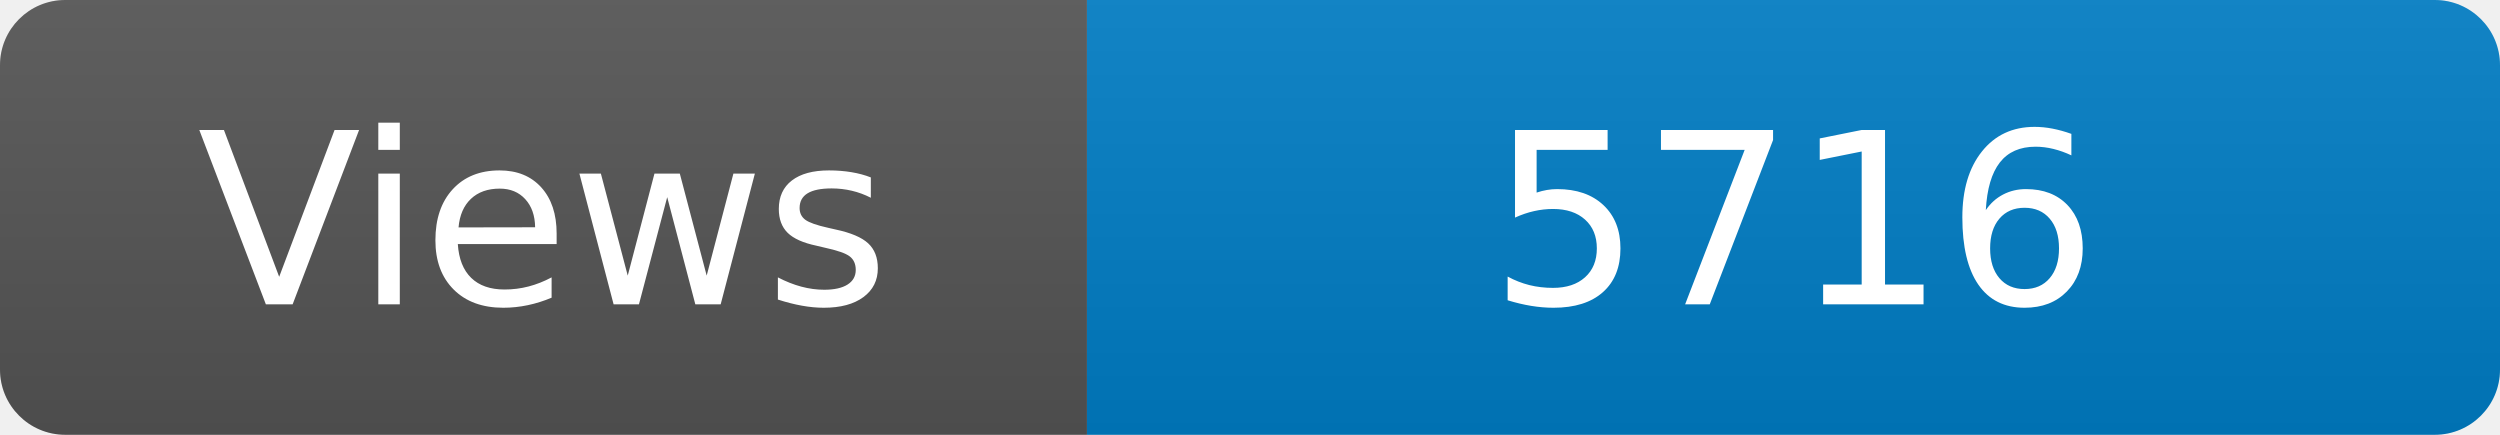
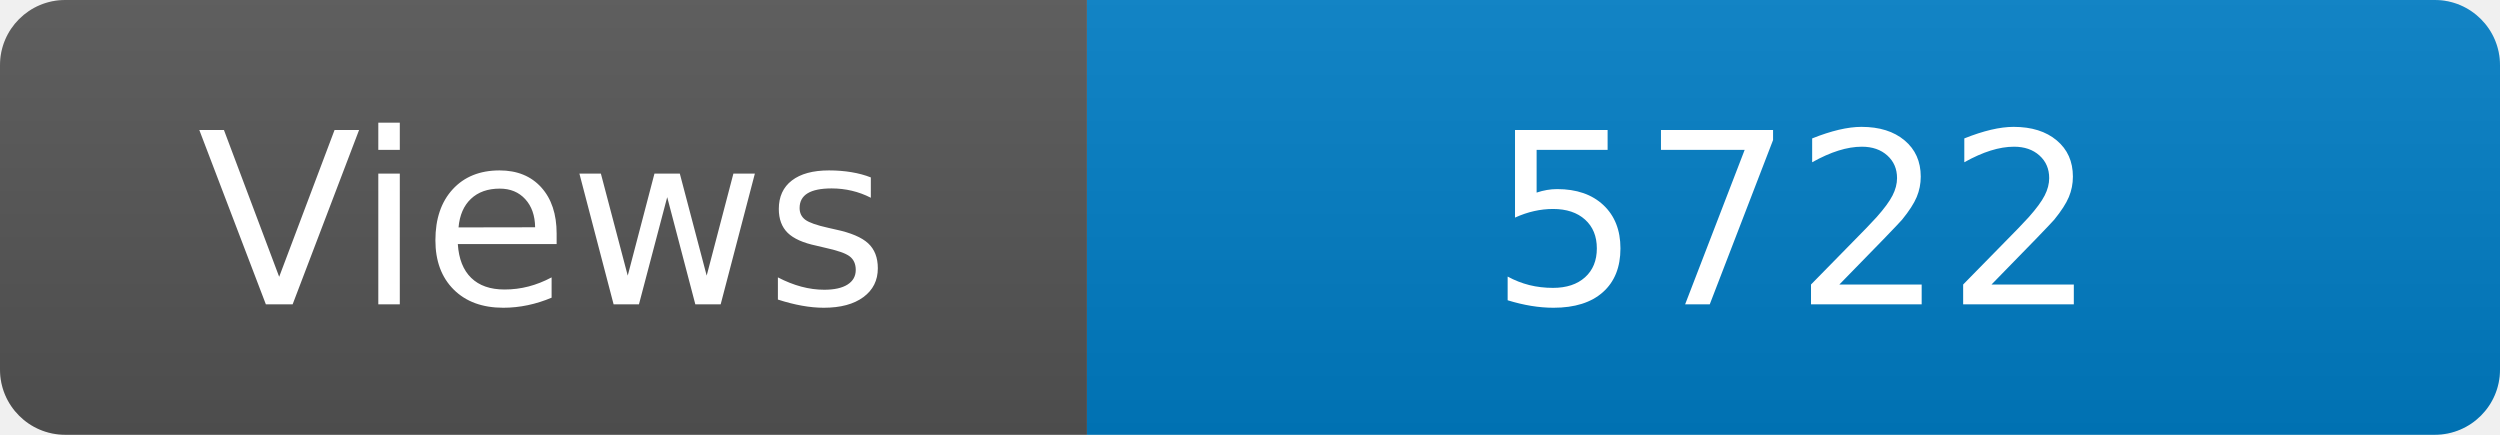
<svg xmlns="http://www.w3.org/2000/svg" width="115" height="20" role="img" aria-label="Maintained?: yes">
  <linearGradient id="s" x2="0" y2="100%">
    <stop offset="0" stop-color="#bbb" stop-opacity=".1" />
    <stop offset="1" stop-opacity=".1" />
  </linearGradient>
  <clipPath id="r">
    <rect width="115" height="20" rx="3" fill="#fff" />
  </clipPath>
  <g clip-path="url(#r)">
    <rect width="50" height="20" fill="#555" />
    <rect x="50" width="160" height="20" fill="#007ec6" />
    <rect width="115" height="20" fill="url(#s)" />
  </g>
  <g fill="#fff" text-anchor="middle" font-family="Verdana,Geneva,DejaVu Sans,sans-serif" font-size="110">
    <text x="250" y="140" transform="scale(.1)" fill="#fff">Views</text>
-     <text x="825" y="140" transform="scale(.1)" fill="#fff">5716</text>
+     <text x="825" y="140" transform="scale(.1)" fill="#fff">5722</text>
  </g>
</svg>
